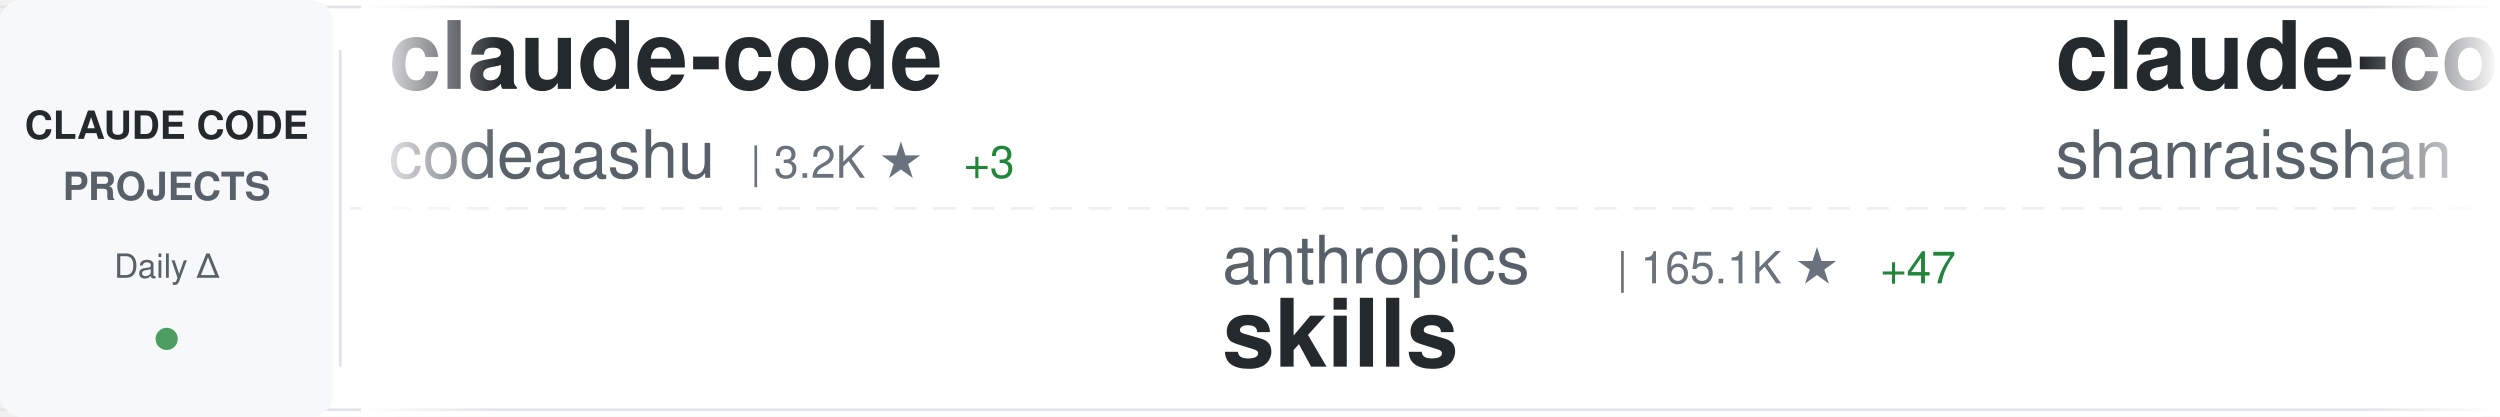
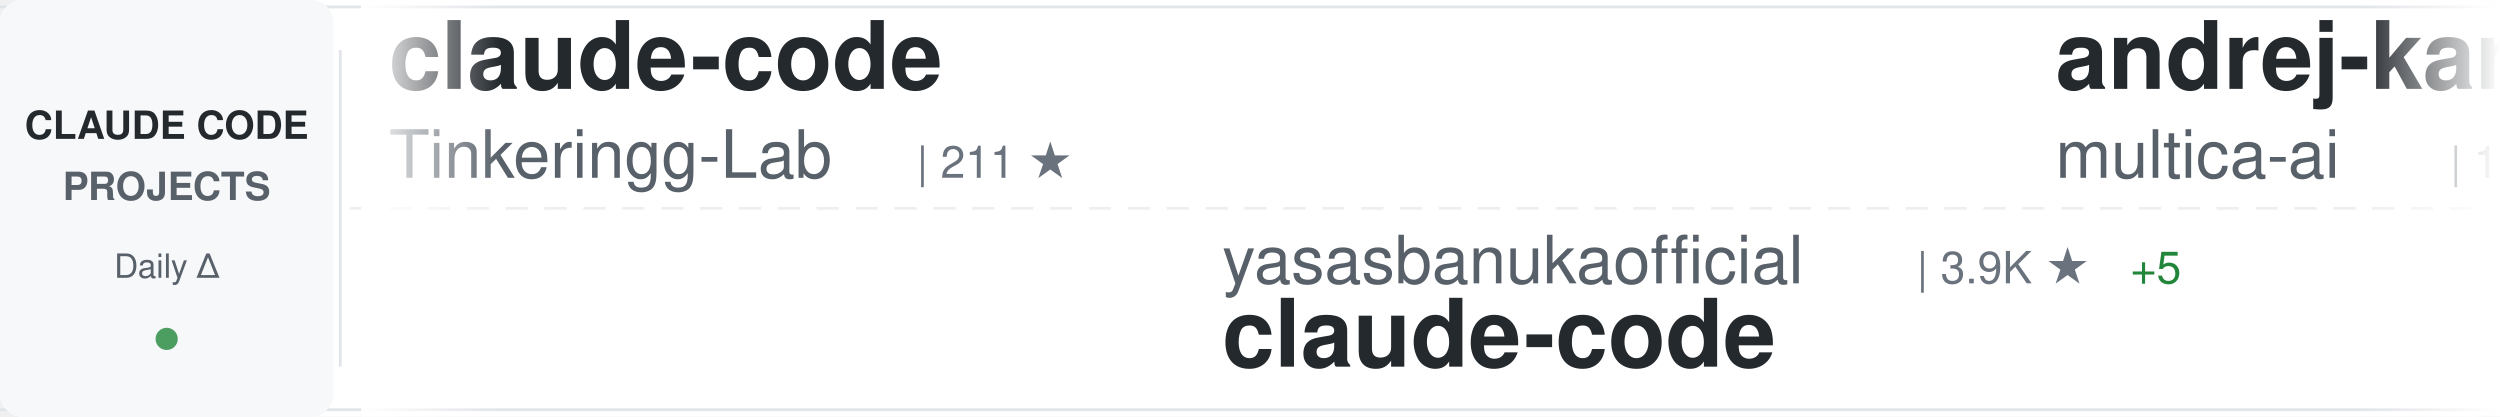
<svg xmlns="http://www.w3.org/2000/svg" width="900" height="150">
  <defs>
    <linearGradient id="awesomeLeftFade" x1="0%" y1="0%" x2="100%" y2="0%">
      <stop offset="0%" style="stop-color:#ffffff;stop-opacity:1" />
      <stop offset="100%" style="stop-color:#ffffff;stop-opacity:0" />
    </linearGradient>
    <linearGradient id="awesomeRightFade" x1="0%" y1="0%" x2="100%" y2="0%">
      <stop offset="0%" style="stop-color:#ffffff;stop-opacity:0" />
      <stop offset="100%" style="stop-color:#ffffff;stop-opacity:1" />
    </linearGradient>
  </defs>
  <rect width="900" height="150" fill="#ffffff" rx="8" />
  <rect x="0" y="2" width="900" height="1" fill="#e1e4e8" />
  <rect x="0" y="147" width="900" height="1" fill="#e1e4e8" />
  <line x1="0" y1="75" x2="900" y2="75" stroke="#e1e4e8" stroke-width="1" stroke-dasharray="8 6" opacity="0.6" />
  <rect x="0" y="0" width="120" height="150" fill="#f6f8fa" rx="8" />
  <text x="60" y="50" font-family="-apple-system, BlinkMacSystemFont, 'Segoe UI', Helvetica, Arial, sans-serif" font-size="14" font-weight="600" fill="#24292e" text-anchor="middle">CLAUDE CODE</text>
  <text x="60" y="72" font-family="-apple-system, BlinkMacSystemFont, 'Segoe UI', Helvetica, Arial, sans-serif" font-size="14" font-weight="600" fill="#586069" text-anchor="middle">PROJECTS</text>
  <text x="60" y="100" font-family="-apple-system, BlinkMacSystemFont, 'Segoe UI', Helvetica, Arial, sans-serif" font-size="12" font-weight="500" fill="#586069" text-anchor="middle">Daily Δ</text>
  <circle cx="60" cy="122" r="4" fill="#22863a" opacity="0.8" />
  <rect x="122" y="18" width="1" height="114" fill="#e1e4e8" />
  <clipPath id="awesomeTickerClip">
    <rect x="130" y="0" width="770" height="150" />
  </clipPath>
  <g clip-path="url(#awesomeTickerClip)">
    <g id="awesomeTickerItems">
      <animateTransform attributeName="transform" attributeType="XML" type="translate" from="0 0" to="-3000 0" dur="54s" repeatCount="indefinite" />
      <g transform="translate(0, 0)">
        <text x="140" y="32" font-family="-apple-system, BlinkMacSystemFont, 'Segoe UI', Helvetica, Arial, sans-serif" font-size="34" font-weight="600" fill="#24292e">claude-code</text>
-         <text x="140" y="64" font-family="-apple-system, BlinkMacSystemFont, 'Segoe UI', Helvetica, Arial, sans-serif" font-size="24" font-weight="400" fill="#586069">codeaashu</text>
-         <text x="270" y="64" font-family="-apple-system, BlinkMacSystemFont, 'Segoe UI', Helvetica, Arial, sans-serif" font-size="16" font-weight="500" fill="#6a737d">| 3.2K ★</text>
-         <text x="347" y="64" font-family="-apple-system, BlinkMacSystemFont, 'Segoe UI', Helvetica, Arial, sans-serif" font-size="16" font-weight="500" fill="#22863a"> +3</text>
+         <text x="140" y="64" font-family="-apple-system, BlinkMacSystemFont, 'Segoe UI', Helvetica, Arial, sans-serif" font-size="24" font-weight="400" fill="#586069">Tinkeringg-Lab</text>
+         <text x="330" y="64" font-family="-apple-system, BlinkMacSystemFont, 'Segoe UI', Helvetica, Arial, sans-serif" font-size="16" font-weight="500" fill="#6a737d">| 211 ★</text>
      </g>
      <g transform="translate(300, 0)">
-         <text x="140" y="102" font-family="-apple-system, BlinkMacSystemFont, 'Segoe UI', Helvetica, Arial, sans-serif" font-size="24" font-weight="400" fill="#586069">anthropics</text>
-         <text x="282" y="102" font-family="-apple-system, BlinkMacSystemFont, 'Segoe UI', Helvetica, Arial, sans-serif" font-size="16" font-weight="500" fill="#6a737d">| 165.1K ★</text>
-         <text x="377" y="102" font-family="-apple-system, BlinkMacSystemFont, 'Segoe UI', Helvetica, Arial, sans-serif" font-size="16" font-weight="500" fill="#22863a"> +47</text>
-         <text x="140" y="132" font-family="-apple-system, BlinkMacSystemFont, 'Segoe UI', Helvetica, Arial, sans-serif" font-size="34" font-weight="600" fill="#24292e">skills</text>
+         <text x="140" y="102" font-family="-apple-system, BlinkMacSystemFont, 'Segoe UI', Helvetica, Arial, sans-serif" font-size="24" font-weight="400" fill="#586069">yasasbanukaofficial</text>
+         <text x="390" y="102" font-family="-apple-system, BlinkMacSystemFont, 'Segoe UI', Helvetica, Arial, sans-serif" font-size="16" font-weight="500" fill="#6a737d">| 3.9K ★</text>
+         <text x="467" y="102" font-family="-apple-system, BlinkMacSystemFont, 'Segoe UI', Helvetica, Arial, sans-serif" font-size="16" font-weight="500" fill="#22863a"> +5</text>
+         <text x="140" y="132" font-family="-apple-system, BlinkMacSystemFont, 'Segoe UI', Helvetica, Arial, sans-serif" font-size="34" font-weight="600" fill="#24292e">claude-code</text>
      </g>
      <g transform="translate(600, 0)">
-         <text x="140" y="32" font-family="-apple-system, BlinkMacSystemFont, 'Segoe UI', Helvetica, Arial, sans-serif" font-size="34" font-weight="600" fill="#24292e">claude-code-best-practic...</text>
-         <text x="140" y="64" font-family="-apple-system, BlinkMacSystemFont, 'Segoe UI', Helvetica, Arial, sans-serif" font-size="24" font-weight="400" fill="#586069">shanraisshan</text>
-         <text x="306" y="64" font-family="-apple-system, BlinkMacSystemFont, 'Segoe UI', Helvetica, Arial, sans-serif" font-size="16" font-weight="500" fill="#6a737d">| 63.7K ★</text>
-         <text x="392" y="64" font-family="-apple-system, BlinkMacSystemFont, 'Segoe UI', Helvetica, Arial, sans-serif" font-size="16" font-weight="500" fill="#22863a"> +15</text>
+         <text x="140" y="32" font-family="-apple-system, BlinkMacSystemFont, 'Segoe UI', Helvetica, Arial, sans-serif" font-size="34" font-weight="600" fill="#24292e">andrej-karpathy-skills</text>
+         <text x="140" y="64" font-family="-apple-system, BlinkMacSystemFont, 'Segoe UI', Helvetica, Arial, sans-serif" font-size="24" font-weight="400" fill="#586069">multica-ai</text>
+         <text x="282" y="64" font-family="-apple-system, BlinkMacSystemFont, 'Segoe UI', Helvetica, Arial, sans-serif" font-size="16" font-weight="500" fill="#6a737d">| 197.8K ★</text>
+         <text x="377" y="64" font-family="-apple-system, BlinkMacSystemFont, 'Segoe UI', Helvetica, Arial, sans-serif" font-size="16" font-weight="500" fill="#22863a"> +113</text>
      </g>
      <g transform="translate(900, 0)">
-         <text x="140" y="102" font-family="-apple-system, BlinkMacSystemFont, 'Segoe UI', Helvetica, Arial, sans-serif" font-size="24" font-weight="400" fill="#586069">Cranot</text>
-         <text x="234" y="102" font-family="-apple-system, BlinkMacSystemFont, 'Segoe UI', Helvetica, Arial, sans-serif" font-size="16" font-weight="500" fill="#6a737d">| 2.9K ★</text>
-         <text x="140" y="132" font-family="-apple-system, BlinkMacSystemFont, 'Segoe UI', Helvetica, Arial, sans-serif" font-size="34" font-weight="600" fill="#24292e">claude-code-guide</text>
+         <text x="140" y="102" font-family="-apple-system, BlinkMacSystemFont, 'Segoe UI', Helvetica, Arial, sans-serif" font-size="24" font-weight="400" fill="#586069">liuup</text>
+         <text x="222" y="102" font-family="-apple-system, BlinkMacSystemFont, 'Segoe UI', Helvetica, Arial, sans-serif" font-size="16" font-weight="500" fill="#6a737d">| 3.7K ★</text>
+         <text x="299" y="102" font-family="-apple-system, BlinkMacSystemFont, 'Segoe UI', Helvetica, Arial, sans-serif" font-size="16" font-weight="500" fill="#22863a"> +3</text>
+         <text x="140" y="132" font-family="-apple-system, BlinkMacSystemFont, 'Segoe UI', Helvetica, Arial, sans-serif" font-size="34" font-weight="600" fill="#24292e">claude-code-analysis</text>
      </g>
      <g transform="translate(1200, 0)">
-         <text x="140" y="32" font-family="-apple-system, BlinkMacSystemFont, 'Segoe UI', Helvetica, Arial, sans-serif" font-size="34" font-weight="600" fill="#24292e">claude-code-reverse</text>
-         <text x="140" y="64" font-family="-apple-system, BlinkMacSystemFont, 'Segoe UI', Helvetica, Arial, sans-serif" font-size="24" font-weight="400" fill="#586069">Yuyz0112</text>
-         <text x="258" y="64" font-family="-apple-system, BlinkMacSystemFont, 'Segoe UI', Helvetica, Arial, sans-serif" font-size="16" font-weight="500" fill="#6a737d">| 2.4K ★</text>
+         <text x="140" y="32" font-family="-apple-system, BlinkMacSystemFont, 'Segoe UI', Helvetica, Arial, sans-serif" font-size="34" font-weight="600" fill="#24292e">claude-code-telegram</text>
+         <text x="140" y="64" font-family="-apple-system, BlinkMacSystemFont, 'Segoe UI', Helvetica, Arial, sans-serif" font-size="24" font-weight="400" fill="#586069">RichardAtCT</text>
+         <text x="294" y="64" font-family="-apple-system, BlinkMacSystemFont, 'Segoe UI', Helvetica, Arial, sans-serif" font-size="16" font-weight="500" fill="#6a737d">| 2.7K ★</text>
+         <text x="371" y="64" font-family="-apple-system, BlinkMacSystemFont, 'Segoe UI', Helvetica, Arial, sans-serif" font-size="16" font-weight="500" fill="#22863a"> +1</text>
      </g>
      <g transform="translate(1500, 0)">
-         <text x="140" y="102" font-family="-apple-system, BlinkMacSystemFont, 'Segoe UI', Helvetica, Arial, sans-serif" font-size="24" font-weight="400" fill="#586069">nicedreamzapp</text>
-         <text x="318" y="102" font-family="-apple-system, BlinkMacSystemFont, 'Segoe UI', Helvetica, Arial, sans-serif" font-size="16" font-weight="500" fill="#6a737d">| 3.0K ★</text>
-         <text x="395" y="102" font-family="-apple-system, BlinkMacSystemFont, 'Segoe UI', Helvetica, Arial, sans-serif" font-size="16" font-weight="500" fill="#22863a"> +2</text>
-         <text x="140" y="132" font-family="-apple-system, BlinkMacSystemFont, 'Segoe UI', Helvetica, Arial, sans-serif" font-size="34" font-weight="600" fill="#24292e">claude-code-local</text>
+         <text x="140" y="102" font-family="-apple-system, BlinkMacSystemFont, 'Segoe UI', Helvetica, Arial, sans-serif" font-size="24" font-weight="400" fill="#586069">alejandrobalderas</text>
+         <text x="366" y="102" font-family="-apple-system, BlinkMacSystemFont, 'Segoe UI', Helvetica, Arial, sans-serif" font-size="16" font-weight="500" fill="#6a737d">| 2.7K ★</text>
+         <text x="140" y="132" font-family="-apple-system, BlinkMacSystemFont, 'Segoe UI', Helvetica, Arial, sans-serif" font-size="34" font-weight="600" fill="#24292e">claude-code-from-source</text>
      </g>
      <g transform="translate(1800, 0)">
-         <text x="140" y="32" font-family="-apple-system, BlinkMacSystemFont, 'Segoe UI', Helvetica, Arial, sans-serif" font-size="34" font-weight="600" fill="#24292e">claude-code</text>
-         <text x="140" y="64" font-family="-apple-system, BlinkMacSystemFont, 'Segoe UI', Helvetica, Arial, sans-serif" font-size="24" font-weight="400" fill="#586069">Onewon</text>
-         <text x="234" y="64" font-family="-apple-system, BlinkMacSystemFont, 'Segoe UI', Helvetica, Arial, sans-serif" font-size="16" font-weight="500" fill="#6a737d">| 180 ★</text>
+         <text x="140" y="32" font-family="-apple-system, BlinkMacSystemFont, 'Segoe UI', Helvetica, Arial, sans-serif" font-size="34" font-weight="600" fill="#24292e">claude-code-source</text>
+         <text x="140" y="64" font-family="-apple-system, BlinkMacSystemFont, 'Segoe UI', Helvetica, Arial, sans-serif" font-size="24" font-weight="400" fill="#586069">AprilNEA</text>
+         <text x="258" y="64" font-family="-apple-system, BlinkMacSystemFont, 'Segoe UI', Helvetica, Arial, sans-serif" font-size="16" font-weight="500" fill="#6a737d">| 392 ★</text>
      </g>
      <g transform="translate(2100, 0)">
-         <text x="140" y="102" font-family="-apple-system, BlinkMacSystemFont, 'Segoe UI', Helvetica, Arial, sans-serif" font-size="24" font-weight="400" fill="#586069">OneRedOak</text>
-         <text x="270" y="102" font-family="-apple-system, BlinkMacSystemFont, 'Segoe UI', Helvetica, Arial, sans-serif" font-size="16" font-weight="500" fill="#6a737d">| 3.9K ★</text>
-         <text x="140" y="132" font-family="-apple-system, BlinkMacSystemFont, 'Segoe UI', Helvetica, Arial, sans-serif" font-size="34" font-weight="600" fill="#24292e">claude-code-workflows</text>
+         <text x="140" y="102" font-family="-apple-system, BlinkMacSystemFont, 'Segoe UI', Helvetica, Arial, sans-serif" font-size="24" font-weight="400" fill="#586069">disler</text>
+         <text x="234" y="102" font-family="-apple-system, BlinkMacSystemFont, 'Segoe UI', Helvetica, Arial, sans-serif" font-size="16" font-weight="500" fill="#6a737d">| 1.6K ★</text>
+         <text x="140" y="132" font-family="-apple-system, BlinkMacSystemFont, 'Segoe UI', Helvetica, Arial, sans-serif" font-size="34" font-weight="600" fill="#24292e">pi-vs-claude-code</text>
      </g>
      <g transform="translate(2400, 0)">
-         <text x="140" y="32" font-family="-apple-system, BlinkMacSystemFont, 'Segoe UI', Helvetica, Arial, sans-serif" font-size="34" font-weight="600" fill="#24292e">free-claude-code</text>
-         <text x="140" y="64" font-family="-apple-system, BlinkMacSystemFont, 'Segoe UI', Helvetica, Arial, sans-serif" font-size="24" font-weight="400" fill="#586069">Alishahryar1</text>
-         <text x="306" y="64" font-family="-apple-system, BlinkMacSystemFont, 'Segoe UI', Helvetica, Arial, sans-serif" font-size="16" font-weight="500" fill="#6a737d">| 42.9K ★</text>
-         <text x="392" y="64" font-family="-apple-system, BlinkMacSystemFont, 'Segoe UI', Helvetica, Arial, sans-serif" font-size="16" font-weight="500" fill="#22863a"> +33</text>
+         <text x="140" y="32" font-family="-apple-system, BlinkMacSystemFont, 'Segoe UI', Helvetica, Arial, sans-serif" font-size="34" font-weight="600" fill="#24292e">ralph-claude-code</text>
+         <text x="140" y="64" font-family="-apple-system, BlinkMacSystemFont, 'Segoe UI', Helvetica, Arial, sans-serif" font-size="24" font-weight="400" fill="#586069">frankbria</text>
+         <text x="270" y="64" font-family="-apple-system, BlinkMacSystemFont, 'Segoe UI', Helvetica, Arial, sans-serif" font-size="16" font-weight="500" fill="#6a737d">| 9.6K ★</text>
      </g>
      <g transform="translate(2700, 0)">
-         <text x="140" y="102" font-family="-apple-system, BlinkMacSystemFont, 'Segoe UI', Helvetica, Arial, sans-serif" font-size="24" font-weight="400" fill="#586069">ykdojo</text>
-         <text x="234" y="102" font-family="-apple-system, BlinkMacSystemFont, 'Segoe UI', Helvetica, Arial, sans-serif" font-size="16" font-weight="500" fill="#6a737d">| 9.5K ★</text>
-         <text x="311" y="102" font-family="-apple-system, BlinkMacSystemFont, 'Segoe UI', Helvetica, Arial, sans-serif" font-size="16" font-weight="500" fill="#22863a"> +5</text>
-         <text x="140" y="132" font-family="-apple-system, BlinkMacSystemFont, 'Segoe UI', Helvetica, Arial, sans-serif" font-size="34" font-weight="600" fill="#24292e">claude-code-tips</text>
+         <text x="140" y="102" font-family="-apple-system, BlinkMacSystemFont, 'Segoe UI', Helvetica, Arial, sans-serif" font-size="24" font-weight="400" fill="#586069">AICoderTudou</text>
+         <text x="306" y="102" font-family="-apple-system, BlinkMacSystemFont, 'Segoe UI', Helvetica, Arial, sans-serif" font-size="16" font-weight="500" fill="#6a737d">| 497 ★</text>
+         <text x="140" y="132" font-family="-apple-system, BlinkMacSystemFont, 'Segoe UI', Helvetica, Arial, sans-serif" font-size="34" font-weight="600" fill="#24292e">claude-code-tudou</text>
      </g>
      <g transform="translate(3000, 0)">
        <text x="140" y="32" font-family="-apple-system, BlinkMacSystemFont, 'Segoe UI', Helvetica, Arial, sans-serif" font-size="34" font-weight="600" fill="#24292e">claude-code</text>
-         <text x="140" y="64" font-family="-apple-system, BlinkMacSystemFont, 'Segoe UI', Helvetica, Arial, sans-serif" font-size="24" font-weight="400" fill="#586069">codeaashu</text>
-         <text x="270" y="64" font-family="-apple-system, BlinkMacSystemFont, 'Segoe UI', Helvetica, Arial, sans-serif" font-size="16" font-weight="500" fill="#6a737d">| 3.2K ★</text>
-         <text x="347" y="64" font-family="-apple-system, BlinkMacSystemFont, 'Segoe UI', Helvetica, Arial, sans-serif" font-size="16" font-weight="500" fill="#22863a"> +3</text>
+         <text x="140" y="64" font-family="-apple-system, BlinkMacSystemFont, 'Segoe UI', Helvetica, Arial, sans-serif" font-size="24" font-weight="400" fill="#586069">Tinkeringg-Lab</text>
+         <text x="330" y="64" font-family="-apple-system, BlinkMacSystemFont, 'Segoe UI', Helvetica, Arial, sans-serif" font-size="16" font-weight="500" fill="#6a737d">| 211 ★</text>
      </g>
      <g transform="translate(3300, 0)">
-         <text x="140" y="102" font-family="-apple-system, BlinkMacSystemFont, 'Segoe UI', Helvetica, Arial, sans-serif" font-size="24" font-weight="400" fill="#586069">anthropics</text>
-         <text x="282" y="102" font-family="-apple-system, BlinkMacSystemFont, 'Segoe UI', Helvetica, Arial, sans-serif" font-size="16" font-weight="500" fill="#6a737d">| 165.1K ★</text>
-         <text x="377" y="102" font-family="-apple-system, BlinkMacSystemFont, 'Segoe UI', Helvetica, Arial, sans-serif" font-size="16" font-weight="500" fill="#22863a"> +47</text>
-         <text x="140" y="132" font-family="-apple-system, BlinkMacSystemFont, 'Segoe UI', Helvetica, Arial, sans-serif" font-size="34" font-weight="600" fill="#24292e">skills</text>
+         <text x="140" y="102" font-family="-apple-system, BlinkMacSystemFont, 'Segoe UI', Helvetica, Arial, sans-serif" font-size="24" font-weight="400" fill="#586069">yasasbanukaofficial</text>
+         <text x="390" y="102" font-family="-apple-system, BlinkMacSystemFont, 'Segoe UI', Helvetica, Arial, sans-serif" font-size="16" font-weight="500" fill="#6a737d">| 3.9K ★</text>
+         <text x="467" y="102" font-family="-apple-system, BlinkMacSystemFont, 'Segoe UI', Helvetica, Arial, sans-serif" font-size="16" font-weight="500" fill="#22863a"> +5</text>
+         <text x="140" y="132" font-family="-apple-system, BlinkMacSystemFont, 'Segoe UI', Helvetica, Arial, sans-serif" font-size="34" font-weight="600" fill="#24292e">claude-code</text>
      </g>
      <g transform="translate(3600, 0)">
-         <text x="140" y="32" font-family="-apple-system, BlinkMacSystemFont, 'Segoe UI', Helvetica, Arial, sans-serif" font-size="34" font-weight="600" fill="#24292e">claude-code-best-practic...</text>
-         <text x="140" y="64" font-family="-apple-system, BlinkMacSystemFont, 'Segoe UI', Helvetica, Arial, sans-serif" font-size="24" font-weight="400" fill="#586069">shanraisshan</text>
-         <text x="306" y="64" font-family="-apple-system, BlinkMacSystemFont, 'Segoe UI', Helvetica, Arial, sans-serif" font-size="16" font-weight="500" fill="#6a737d">| 63.7K ★</text>
-         <text x="392" y="64" font-family="-apple-system, BlinkMacSystemFont, 'Segoe UI', Helvetica, Arial, sans-serif" font-size="16" font-weight="500" fill="#22863a"> +15</text>
+         <text x="140" y="32" font-family="-apple-system, BlinkMacSystemFont, 'Segoe UI', Helvetica, Arial, sans-serif" font-size="34" font-weight="600" fill="#24292e">andrej-karpathy-skills</text>
+         <text x="140" y="64" font-family="-apple-system, BlinkMacSystemFont, 'Segoe UI', Helvetica, Arial, sans-serif" font-size="24" font-weight="400" fill="#586069">multica-ai</text>
+         <text x="282" y="64" font-family="-apple-system, BlinkMacSystemFont, 'Segoe UI', Helvetica, Arial, sans-serif" font-size="16" font-weight="500" fill="#6a737d">| 197.8K ★</text>
+         <text x="377" y="64" font-family="-apple-system, BlinkMacSystemFont, 'Segoe UI', Helvetica, Arial, sans-serif" font-size="16" font-weight="500" fill="#22863a"> +113</text>
      </g>
      <g transform="translate(3900, 0)">
-         <text x="140" y="102" font-family="-apple-system, BlinkMacSystemFont, 'Segoe UI', Helvetica, Arial, sans-serif" font-size="24" font-weight="400" fill="#586069">Cranot</text>
-         <text x="234" y="102" font-family="-apple-system, BlinkMacSystemFont, 'Segoe UI', Helvetica, Arial, sans-serif" font-size="16" font-weight="500" fill="#6a737d">| 2.9K ★</text>
-         <text x="140" y="132" font-family="-apple-system, BlinkMacSystemFont, 'Segoe UI', Helvetica, Arial, sans-serif" font-size="34" font-weight="600" fill="#24292e">claude-code-guide</text>
+         <text x="140" y="102" font-family="-apple-system, BlinkMacSystemFont, 'Segoe UI', Helvetica, Arial, sans-serif" font-size="24" font-weight="400" fill="#586069">liuup</text>
+         <text x="222" y="102" font-family="-apple-system, BlinkMacSystemFont, 'Segoe UI', Helvetica, Arial, sans-serif" font-size="16" font-weight="500" fill="#6a737d">| 3.7K ★</text>
+         <text x="299" y="102" font-family="-apple-system, BlinkMacSystemFont, 'Segoe UI', Helvetica, Arial, sans-serif" font-size="16" font-weight="500" fill="#22863a"> +3</text>
+         <text x="140" y="132" font-family="-apple-system, BlinkMacSystemFont, 'Segoe UI', Helvetica, Arial, sans-serif" font-size="34" font-weight="600" fill="#24292e">claude-code-analysis</text>
      </g>
    </g>
  </g>
  <rect x="130" y="0" width="50" height="150" fill="url(#awesomeLeftFade)" />
  <rect x="850" y="0" width="50" height="150" fill="url(#awesomeRightFade)" />
</svg>
